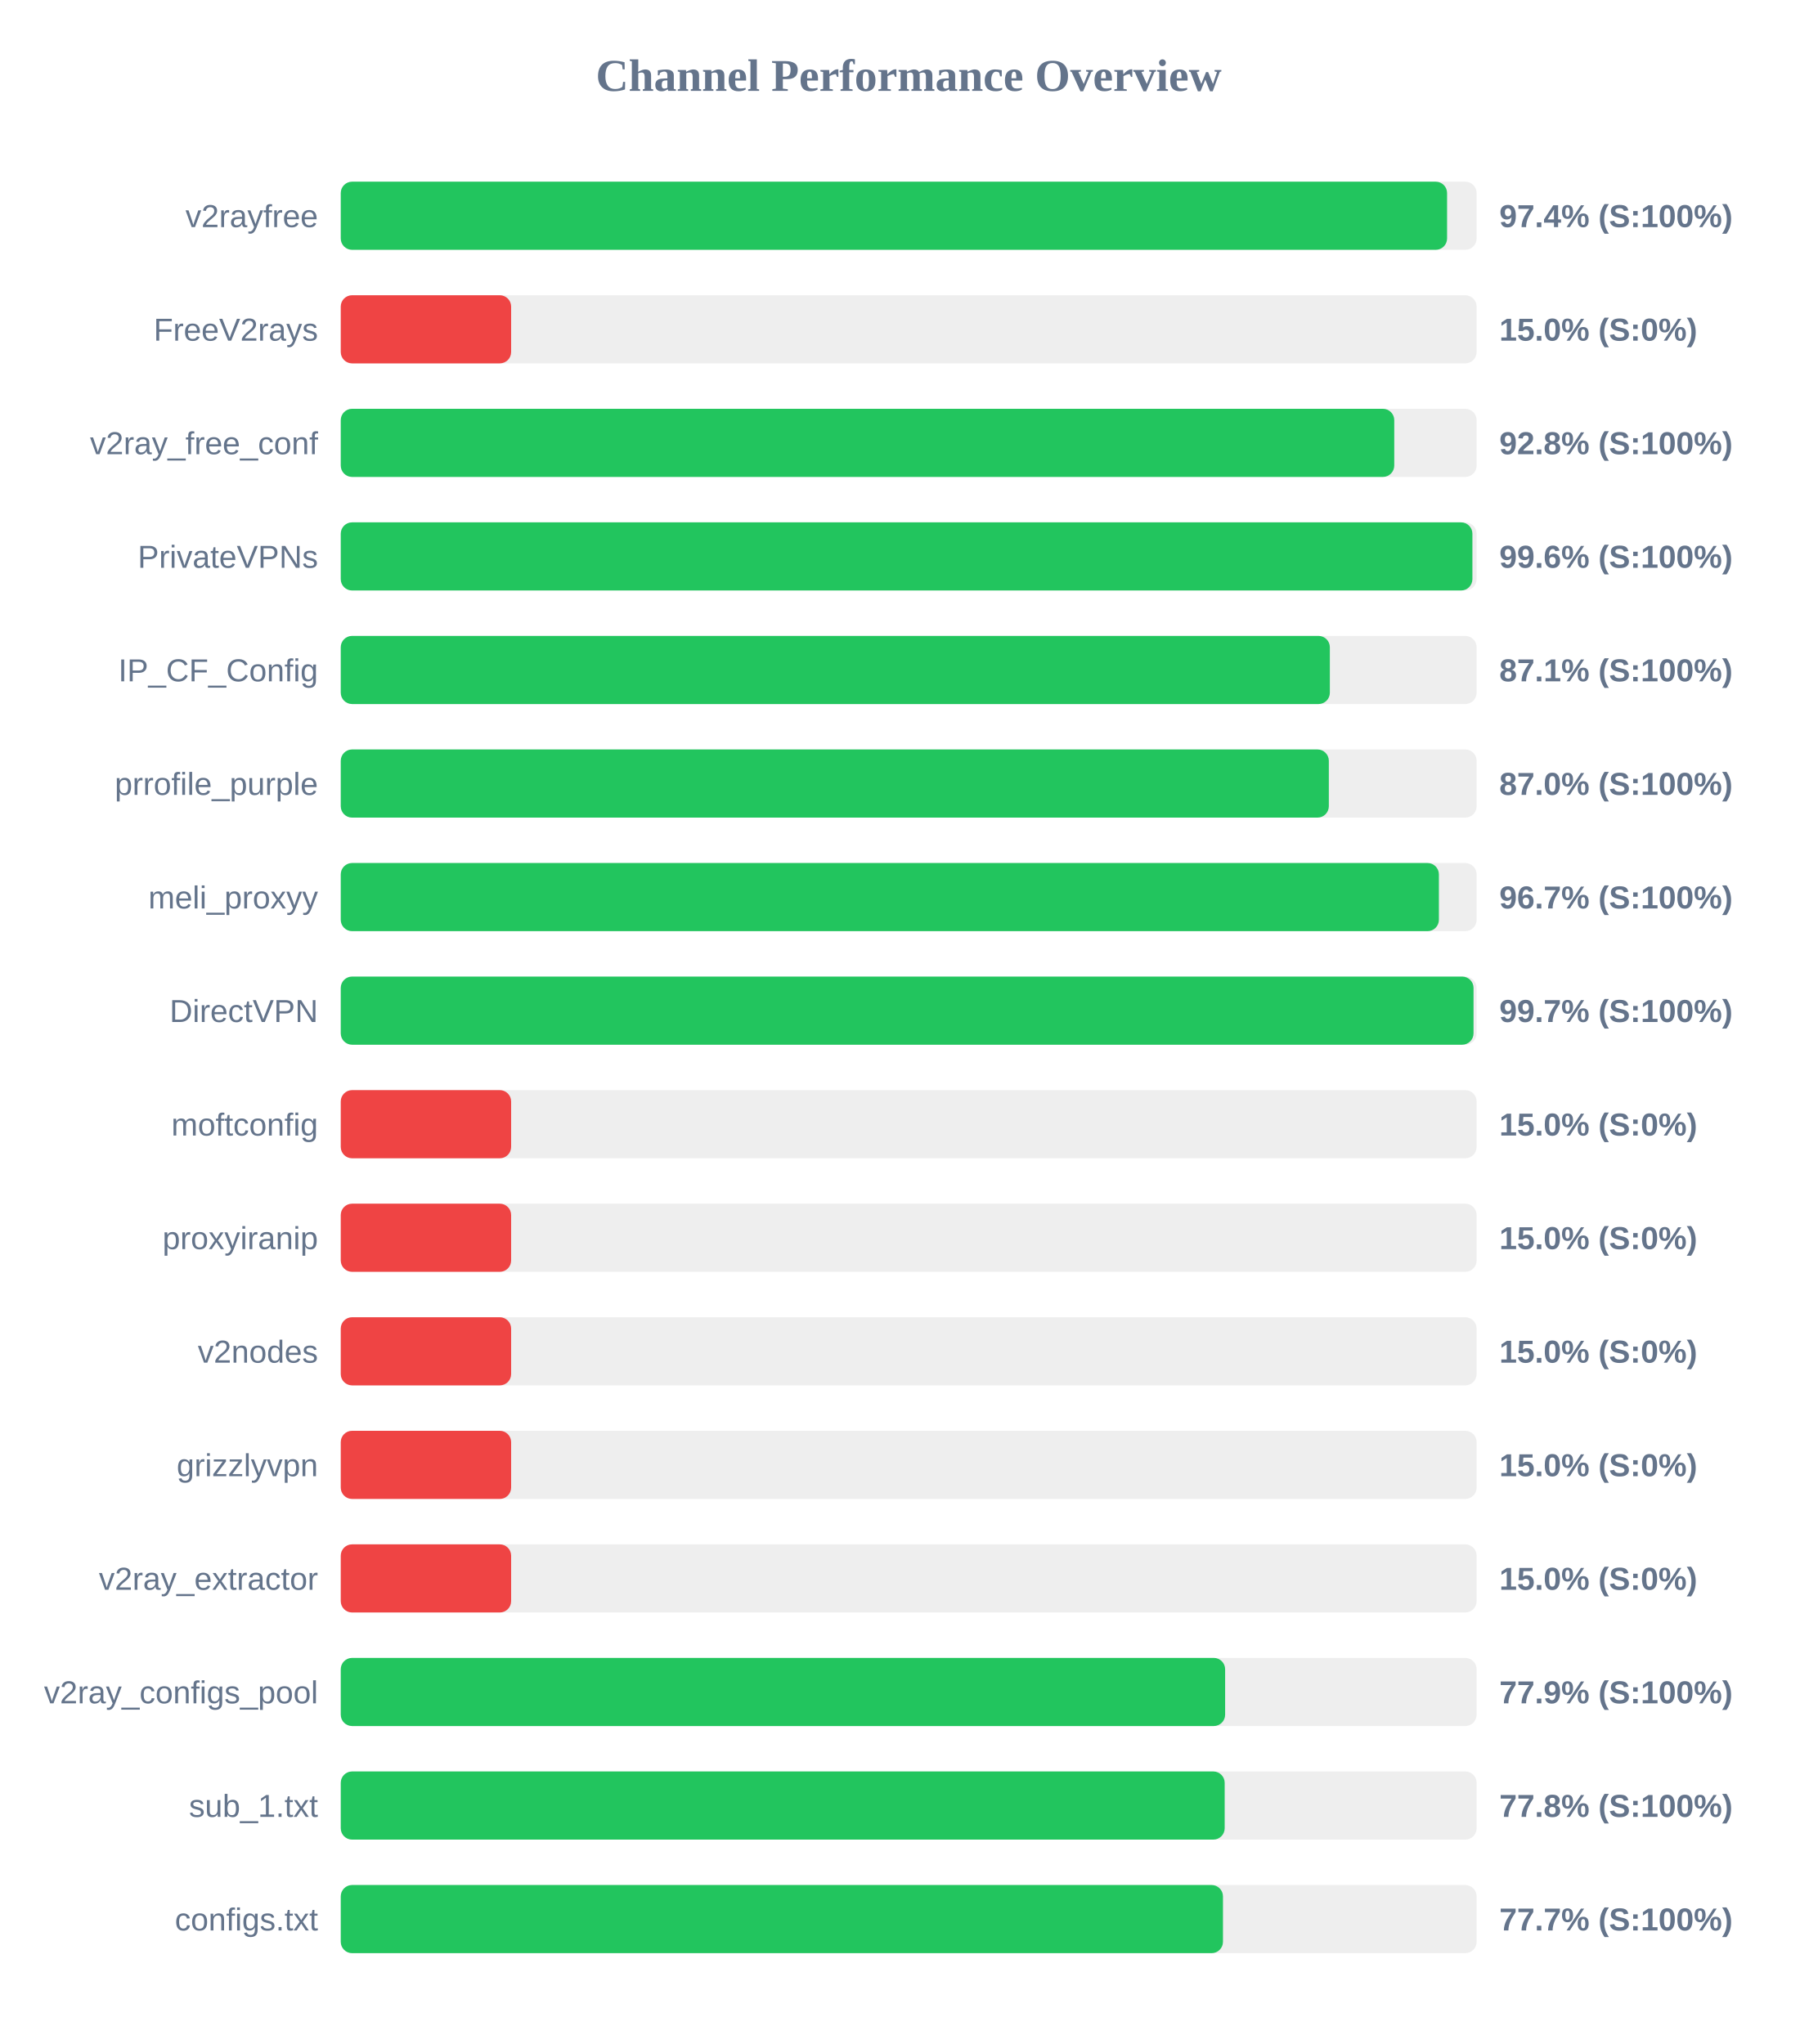
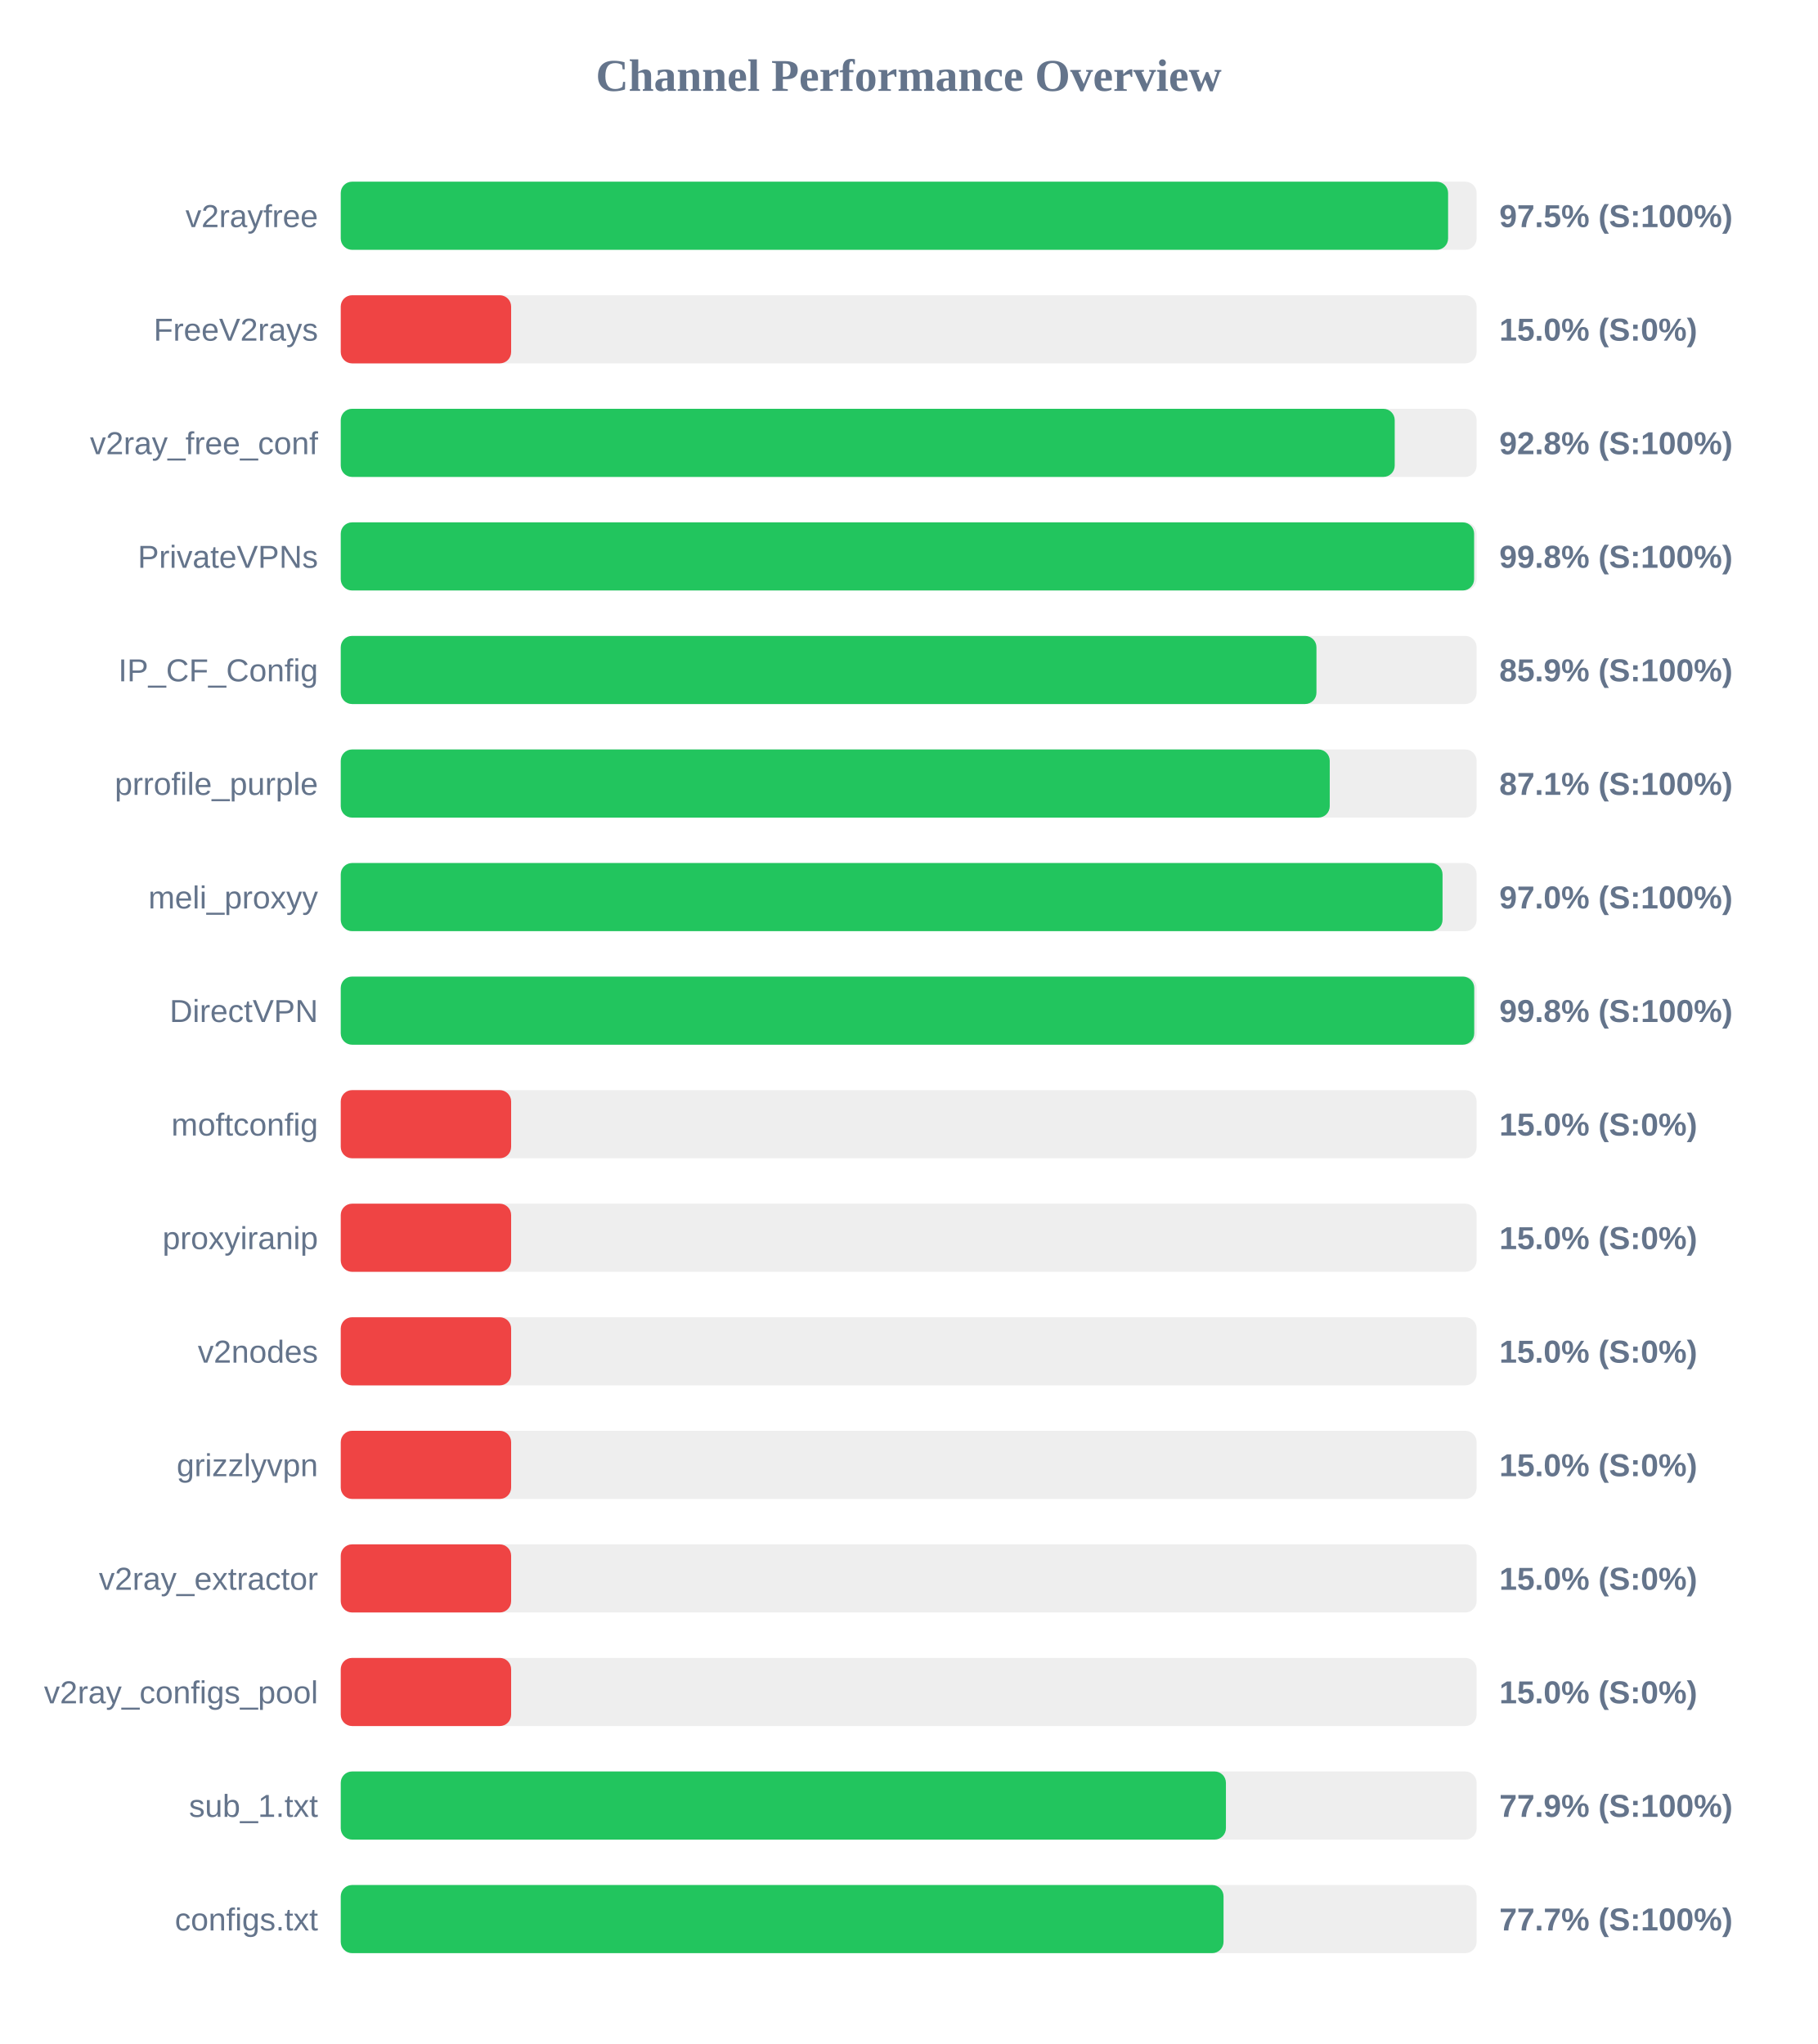
<svg xmlns="http://www.w3.org/2000/svg" width="800" height="900" version="1.1">
  <style>
        .row { font: 14px Arial; fill: #64748b; }
        .score { font: bold 14px Arial; fill: #64748b; }
    </style>
  <text x="400" y="40" text-anchor="middle" font-size="20px" font-weight="bold" fill="#64748b">Channel Performance Overview</text>
  <rect x="150" y="80" width="500" height="30" fill="#eee" rx="5" />
-   <rect x="150" y="80" width="487.0" height="30" fill="#22c55e" rx="5" />
+   <rect x="150" y="80" width="487.45" height="30" fill="#22c55e" rx="5" />
  <text x="140" y="100" text-anchor="end" class="row">v2rayfree</text>
-   <text x="660" y="100" text-anchor="start" class="score">97.4% (S:100%)</text>
+   <text x="660" y="100" text-anchor="start" class="score">97.5% (S:100%)</text>
  <rect x="150" y="130" width="500" height="30" fill="#eee" rx="5" />
  <rect x="150" y="130" width="75.0" height="30" fill="#ef4444" rx="5" />
  <text x="140" y="150" text-anchor="end" class="row">FreeV2rays</text>
  <text x="660" y="150" text-anchor="start" class="score">15.0% (S:0%)</text>
  <rect x="150" y="180" width="500" height="30" fill="#eee" rx="5" />
-   <rect x="150" y="180" width="463.75" height="30" fill="#22c55e" rx="5" />
+   <rect x="150" y="180" width="463.95" height="30" fill="#22c55e" rx="5" />
  <text x="140" y="200" text-anchor="end" class="row">v2ray_free_conf</text>
  <text x="660" y="200" text-anchor="start" class="score">92.8% (S:100%)</text>
  <rect x="150" y="230" width="500" height="30" fill="#eee" rx="5" />
-   <rect x="150" y="230" width="498.15" height="30" fill="#22c55e" rx="5" />
+   <rect x="150" y="230" width="498.9" height="30" fill="#22c55e" rx="5" />
  <text x="140" y="250" text-anchor="end" class="row">PrivateVPNs</text>
-   <text x="660" y="250" text-anchor="start" class="score">99.6% (S:100%)</text>
+   <text x="660" y="250" text-anchor="start" class="score">99.8% (S:100%)</text>
  <rect x="150" y="280" width="500" height="30" fill="#eee" rx="5" />
-   <rect x="150" y="280" width="435.4" height="30" fill="#22c55e" rx="5" />
+   <rect x="150" y="280" width="429.5" height="30" fill="#22c55e" rx="5" />
  <text x="140" y="300" text-anchor="end" class="row">IP_CF_Config</text>
-   <text x="660" y="300" text-anchor="start" class="score">87.1% (S:100%)</text>
+   <text x="660" y="300" text-anchor="start" class="score">85.9% (S:100%)</text>
  <rect x="150" y="330" width="500" height="30" fill="#eee" rx="5" />
-   <rect x="150" y="330" width="434.95" height="30" fill="#22c55e" rx="5" />
+   <rect x="150" y="330" width="435.35" height="30" fill="#22c55e" rx="5" />
  <text x="140" y="350" text-anchor="end" class="row">prrofile_purple</text>
-   <text x="660" y="350" text-anchor="start" class="score">87.0% (S:100%)</text>
+   <text x="660" y="350" text-anchor="start" class="score">87.1% (S:100%)</text>
  <rect x="150" y="380" width="500" height="30" fill="#eee" rx="5" />
-   <rect x="150" y="380" width="483.4" height="30" fill="#22c55e" rx="5" />
+   <rect x="150" y="380" width="485.0" height="30" fill="#22c55e" rx="5" />
  <text x="140" y="400" text-anchor="end" class="row">meli_proxyy</text>
-   <text x="660" y="400" text-anchor="start" class="score">96.7% (S:100%)</text>
+   <text x="660" y="400" text-anchor="start" class="score">97.0% (S:100%)</text>
  <rect x="150" y="430" width="500" height="30" fill="#eee" rx="5" />
-   <rect x="150" y="430" width="498.65" height="30" fill="#22c55e" rx="5" />
+   <rect x="150" y="430" width="498.95" height="30" fill="#22c55e" rx="5" />
  <text x="140" y="450" text-anchor="end" class="row">DirectVPN</text>
-   <text x="660" y="450" text-anchor="start" class="score">99.7% (S:100%)</text>
+   <text x="660" y="450" text-anchor="start" class="score">99.8% (S:100%)</text>
  <rect x="150" y="480" width="500" height="30" fill="#eee" rx="5" />
  <rect x="150" y="480" width="75.0" height="30" fill="#ef4444" rx="5" />
  <text x="140" y="500" text-anchor="end" class="row">moftconfig</text>
  <text x="660" y="500" text-anchor="start" class="score">15.0% (S:0%)</text>
  <rect x="150" y="530" width="500" height="30" fill="#eee" rx="5" />
  <rect x="150" y="530" width="75.0" height="30" fill="#ef4444" rx="5" />
  <text x="140" y="550" text-anchor="end" class="row">proxyiranip</text>
  <text x="660" y="550" text-anchor="start" class="score">15.0% (S:0%)</text>
  <rect x="150" y="580" width="500" height="30" fill="#eee" rx="5" />
  <rect x="150" y="580" width="75.0" height="30" fill="#ef4444" rx="5" />
  <text x="140" y="600" text-anchor="end" class="row">v2nodes</text>
  <text x="660" y="600" text-anchor="start" class="score">15.0% (S:0%)</text>
  <rect x="150" y="630" width="500" height="30" fill="#eee" rx="5" />
  <rect x="150" y="630" width="75.0" height="30" fill="#ef4444" rx="5" />
  <text x="140" y="650" text-anchor="end" class="row">grizzlyvpn</text>
  <text x="660" y="650" text-anchor="start" class="score">15.0% (S:0%)</text>
  <rect x="150" y="680" width="500" height="30" fill="#eee" rx="5" />
  <rect x="150" y="680" width="75.0" height="30" fill="#ef4444" rx="5" />
  <text x="140" y="700" text-anchor="end" class="row">v2ray_extractor</text>
  <text x="660" y="700" text-anchor="start" class="score">15.0% (S:0%)</text>
  <rect x="150" y="730" width="500" height="30" fill="#eee" rx="5" />
-   <rect x="150" y="730" width="389.3" height="30" fill="#22c55e" rx="5" />
+   <rect x="150" y="730" width="75.0" height="30" fill="#ef4444" rx="5" />
  <text x="140" y="750" text-anchor="end" class="row">v2ray_configs_pool</text>
-   <text x="660" y="750" text-anchor="start" class="score">77.9% (S:100%)</text>
+   <text x="660" y="750" text-anchor="start" class="score">15.0% (S:0%)</text>
  <rect x="150" y="780" width="500" height="30" fill="#eee" rx="5" />
-   <rect x="150" y="780" width="389.1" height="30" fill="#22c55e" rx="5" />
+   <rect x="150" y="780" width="389.65" height="30" fill="#22c55e" rx="5" />
  <text x="140" y="800" text-anchor="end" class="row">sub_1.txt</text>
-   <text x="660" y="800" text-anchor="start" class="score">77.8% (S:100%)</text>
+   <text x="660" y="800" text-anchor="start" class="score">77.9% (S:100%)</text>
  <rect x="150" y="830" width="500" height="30" fill="#eee" rx="5" />
-   <rect x="150" y="830" width="388.35" height="30" fill="#22c55e" rx="5" />
+   <rect x="150" y="830" width="388.6" height="30" fill="#22c55e" rx="5" />
  <text x="140" y="850" text-anchor="end" class="row">configs.txt</text>
  <text x="660" y="850" text-anchor="start" class="score">77.7% (S:100%)</text>
</svg>
